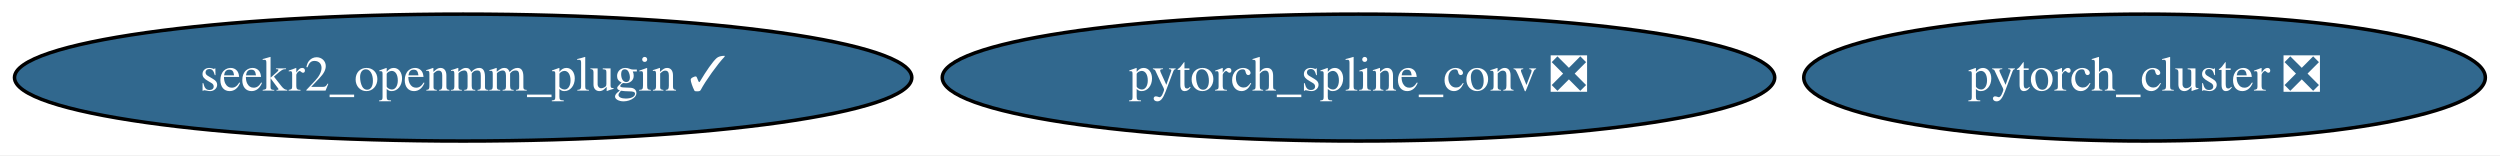
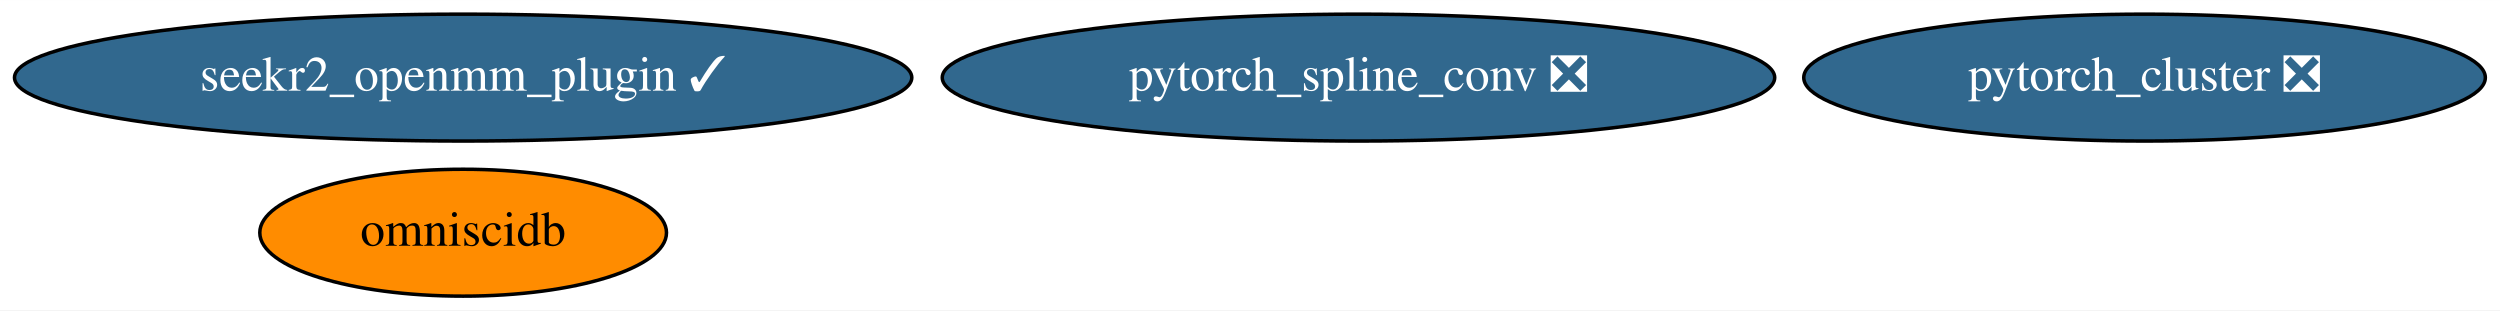
- <svg xmlns="http://www.w3.org/2000/svg" xmlns:xlink="http://www.w3.org/1999/xlink" width="709pt" height="44pt" viewBox="0.00 0.00 709.23 44.00">
-   <g id="graph0" class="graph" transform="scale(1 1) rotate(0) translate(4 40)">
-     <polygon fill="white" stroke="transparent" points="-4,4 -4,-40 705.23,-40 705.23,4 -4,4" />
+ <svg xmlns="http://www.w3.org/2000/svg" xmlns:xlink="http://www.w3.org/1999/xlink" width="709pt" height="88pt" viewBox="0.00 0.00 709.23 88.00">
+   <g id="graph0" class="graph" transform="scale(1 1) rotate(0) translate(4 84)">
+     <polygon fill="white" stroke="transparent" points="-4,4 -4,-84 705.23,-84 705.23,4 -4,4" />
    <g id="node1" class="node">
      <g id="a_node1">
        <a xlink:href="https://github.com/conda-forge/pytorch_cluster-feedstock/pull/19" xlink:title="pytorch_cluster ❎">
-           <ellipse fill="#31688e" stroke="black" cx="604.39" cy="-18" rx="96.68" ry="18" />
-           <text text-anchor="middle" x="604.39" y="-14.3" font-family="Times,serif" font-size="14.00" fill="white">pytorch_cluster ❎</text>
+           <ellipse fill="#31688e" stroke="black" cx="604.39" cy="-62" rx="96.68" ry="18" />
+           <text text-anchor="middle" x="604.39" y="-58.3" font-family="Times,serif" font-size="14.00" fill="white">pytorch_cluster ❎</text>
        </a>
      </g>
    </g>
    <g id="node2" class="node">
      <g id="a_node2">
        <a xlink:href="https://github.com/conda-forge/pytorch_spline_conv-feedstock/pull/13" xlink:title="pytorch_spline_conv ❎">
-           <ellipse fill="#31688e" stroke="black" cx="381.39" cy="-18" rx="118.08" ry="18" />
-           <text text-anchor="middle" x="381.39" y="-14.3" font-family="Times,serif" font-size="14.00" fill="white">pytorch_spline_conv ❎</text>
+           <ellipse fill="#31688e" stroke="black" cx="381.39" cy="-62" rx="118.08" ry="18" />
+           <text text-anchor="middle" x="381.39" y="-58.3" font-family="Times,serif" font-size="14.00" fill="white">pytorch_spline_conv ❎</text>
        </a>
      </g>
    </g>
    <g id="node3" class="node">
      <g id="a_node3">
+         <a xlink:href="https://github.com/conda-forge/omniscidb-feedstock" xlink:title="omniscidb">
+           <ellipse fill="#ff8c00" stroke="black" cx="127.39" cy="-18" rx="57.69" ry="18" />
+           <text text-anchor="middle" x="127.39" y="-14.3" font-family="Times,serif" font-size="14.00">omniscidb</text>
+         </a>
+       </g>
+     </g>
+     <g id="node4" class="node">
+       <g id="a_node4">
        <a xlink:href="https://github.com/conda-forge/seekr2_openmm_plugin-feedstock/pull/3" xlink:title="seekr2_openmm_plugin ✓">
-           <ellipse fill="#31688e" stroke="black" cx="127.39" cy="-18" rx="127.28" ry="18" />
-           <text text-anchor="middle" x="127.39" y="-14.3" font-family="Times,serif" font-size="14.00" fill="white">seekr2_openmm_plugin ✓</text>
+           <ellipse fill="#31688e" stroke="black" cx="127.39" cy="-62" rx="127.28" ry="18" />
+           <text text-anchor="middle" x="127.39" y="-58.3" font-family="Times,serif" font-size="14.00" fill="white">seekr2_openmm_plugin ✓</text>
        </a>
      </g>
    </g>
  </g>
</svg>
